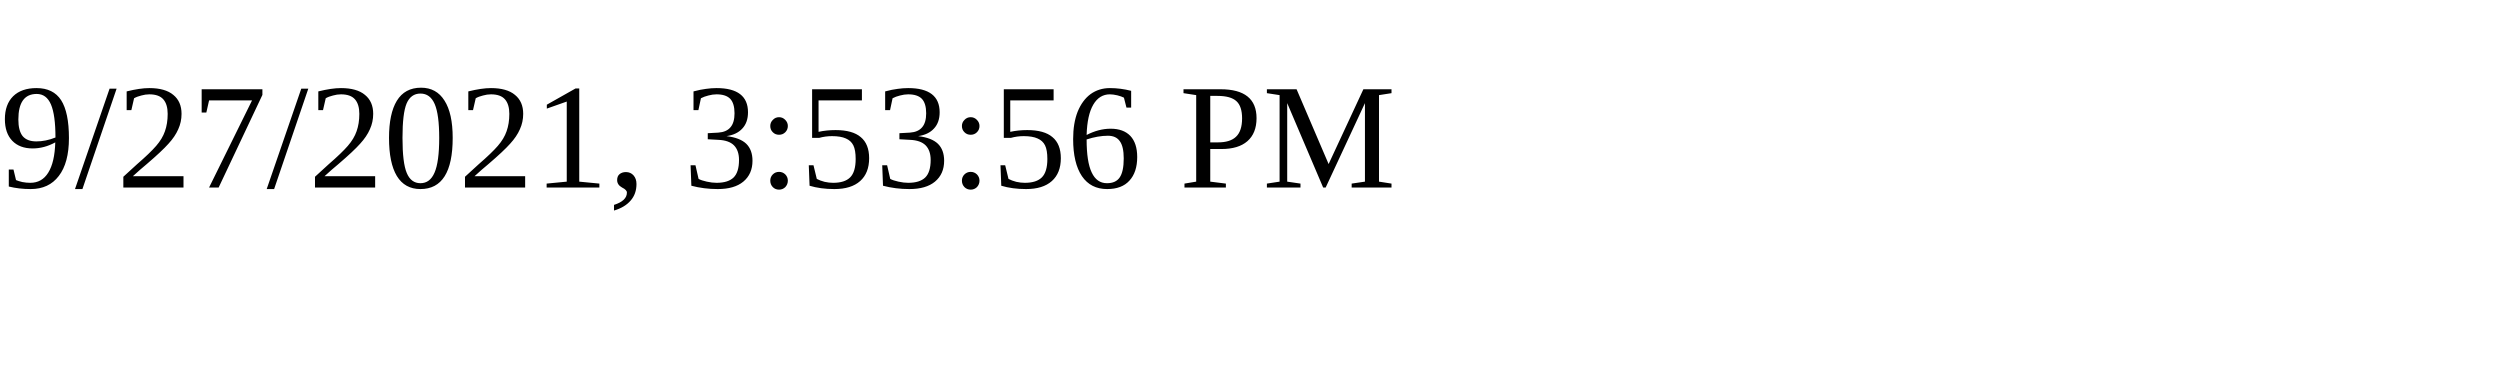
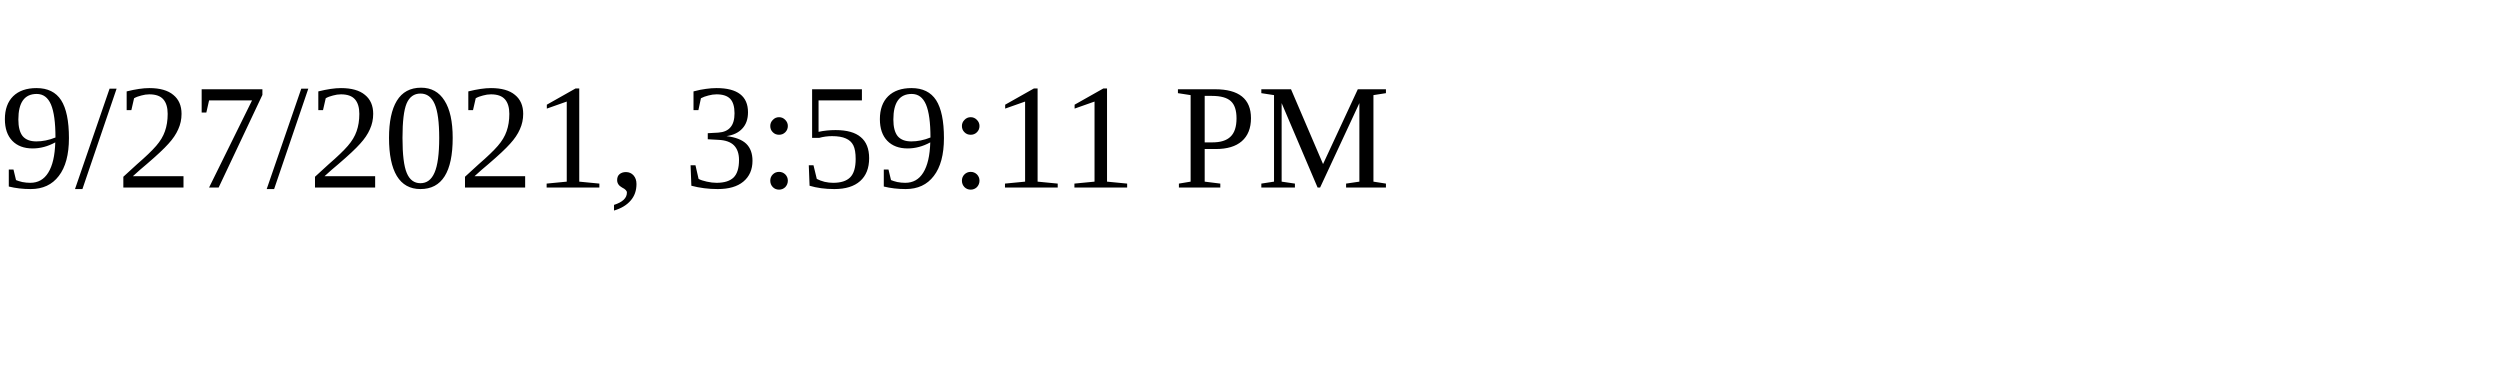
<svg xmlns="http://www.w3.org/2000/svg" height="30" width="200">
-   <text x="0" y="15">9/27/2021, 3:53:56 PM</text>
+   <text x="0" y="15">9/27/2021, 3:59:11 PM</text>
</svg>
